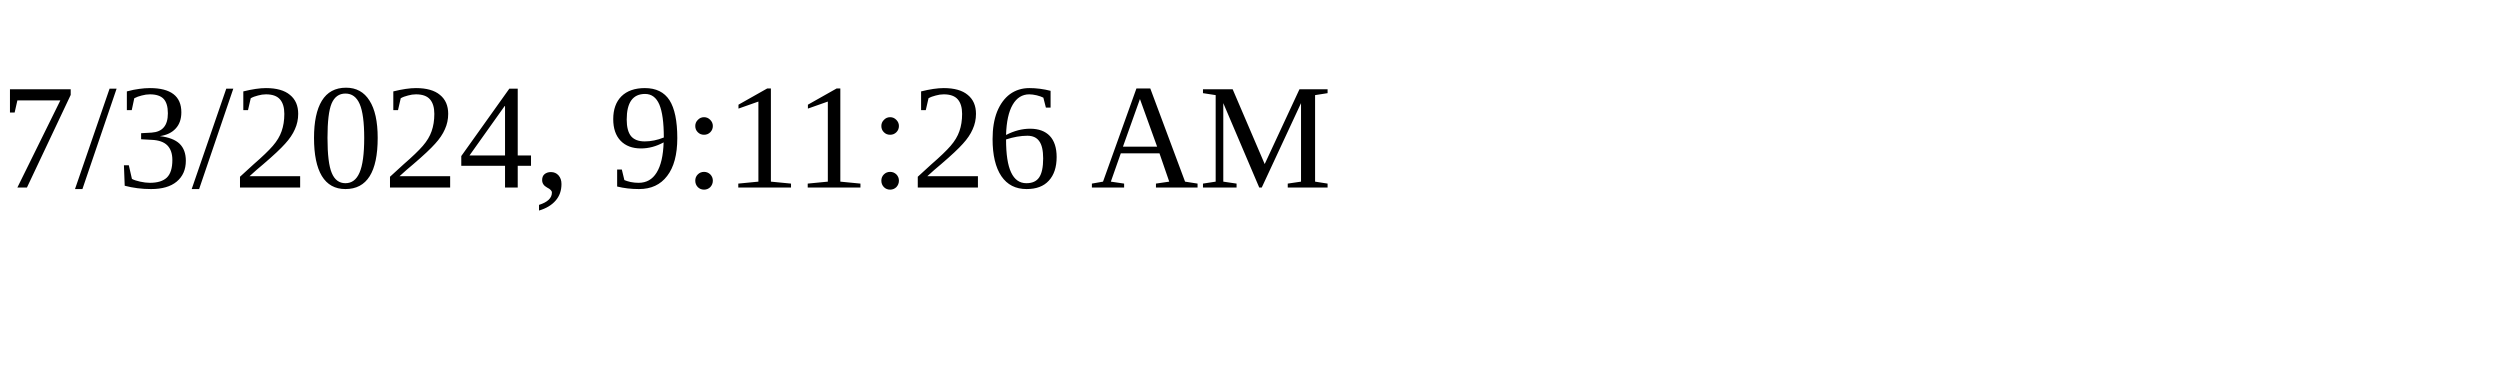
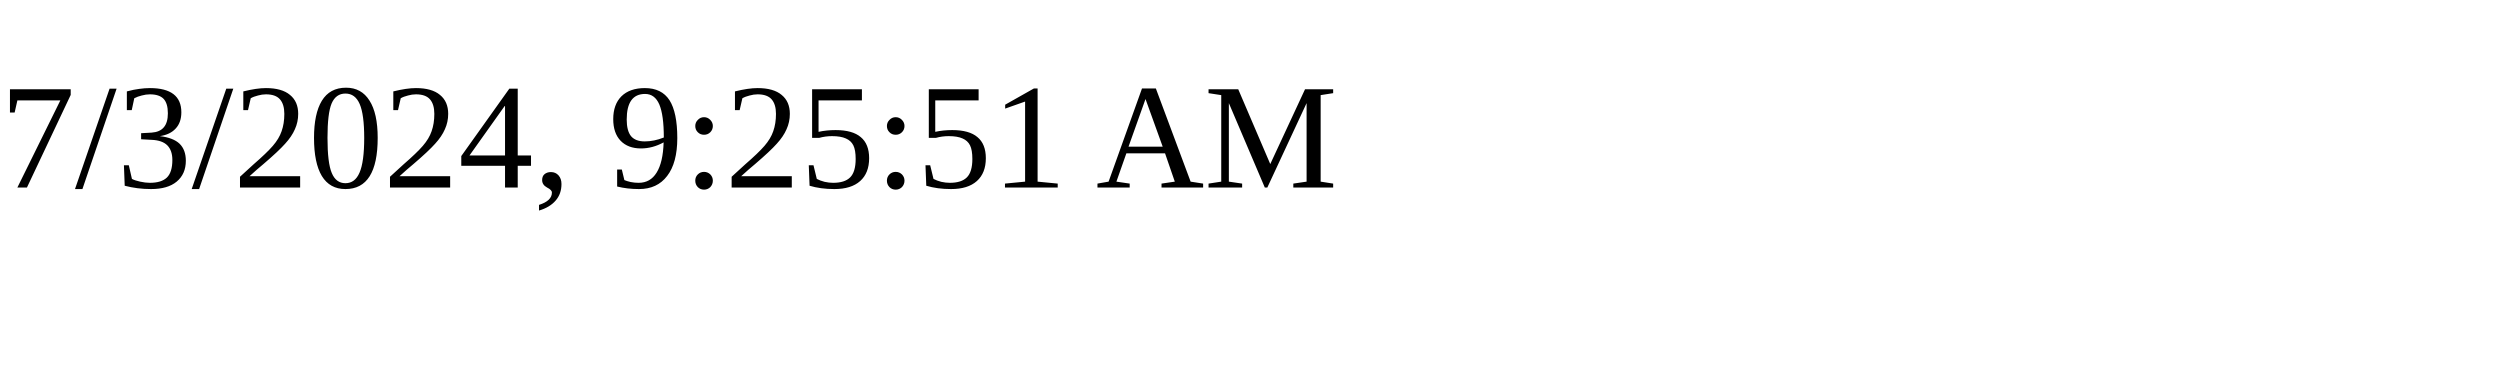
<svg xmlns="http://www.w3.org/2000/svg" height="30" width="200">
-   <text x="0" y="15">7/3/2024, 9:11:26 AM</text>
+   <text x="0" y="15">7/3/2024, 9:25:51 AM</text>
</svg>
